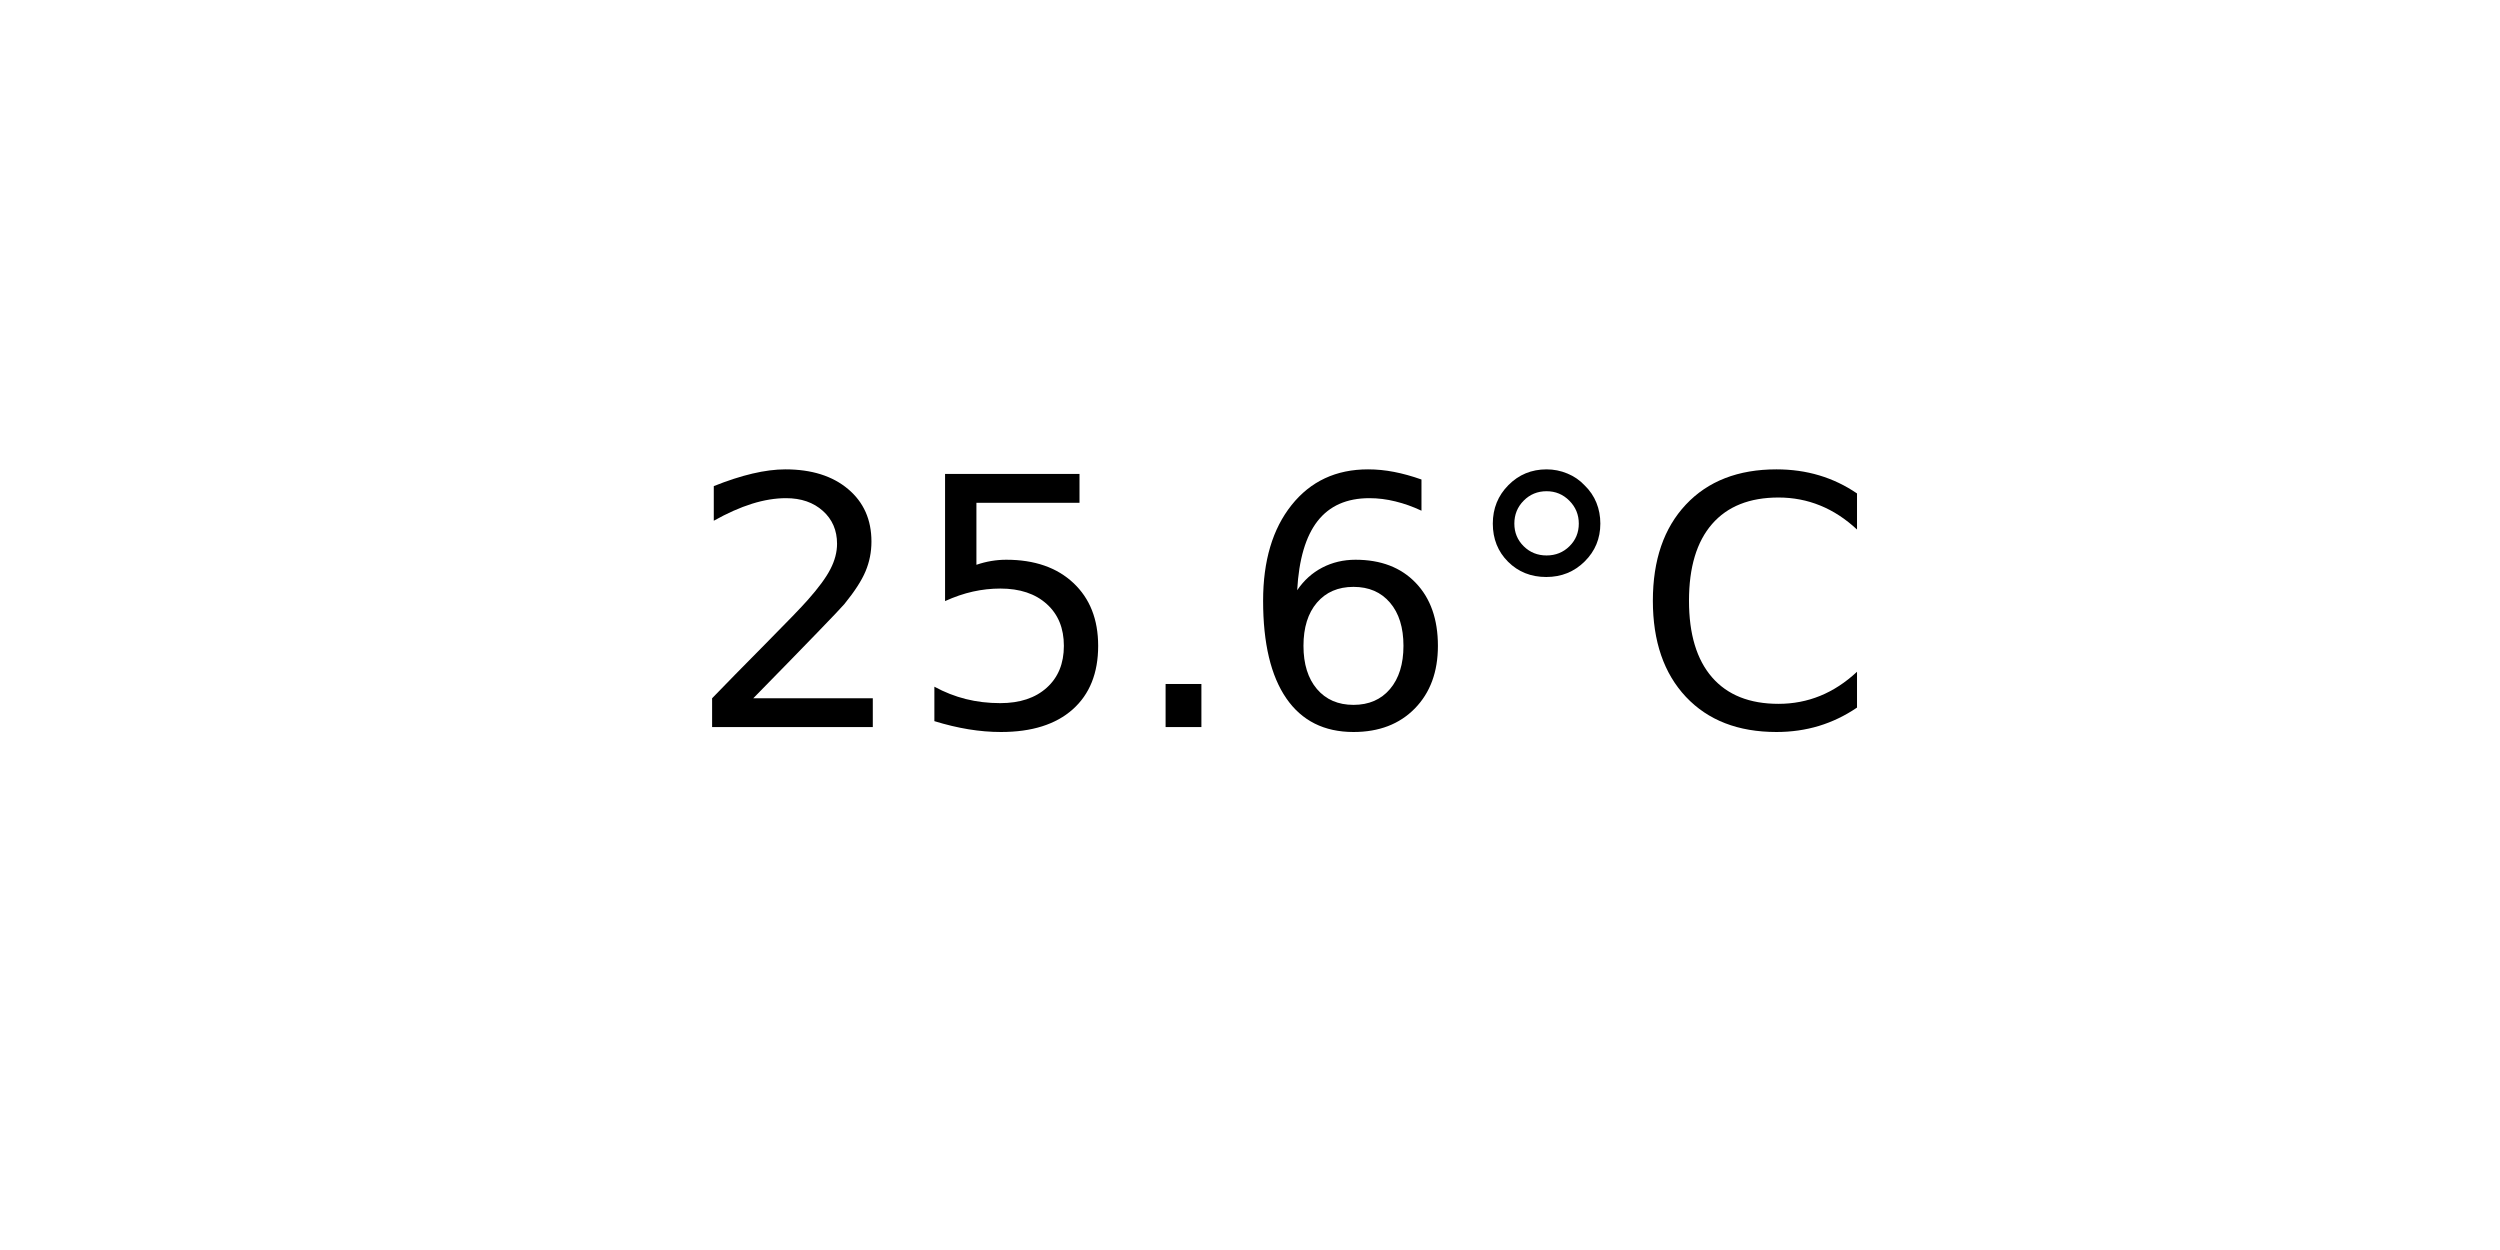
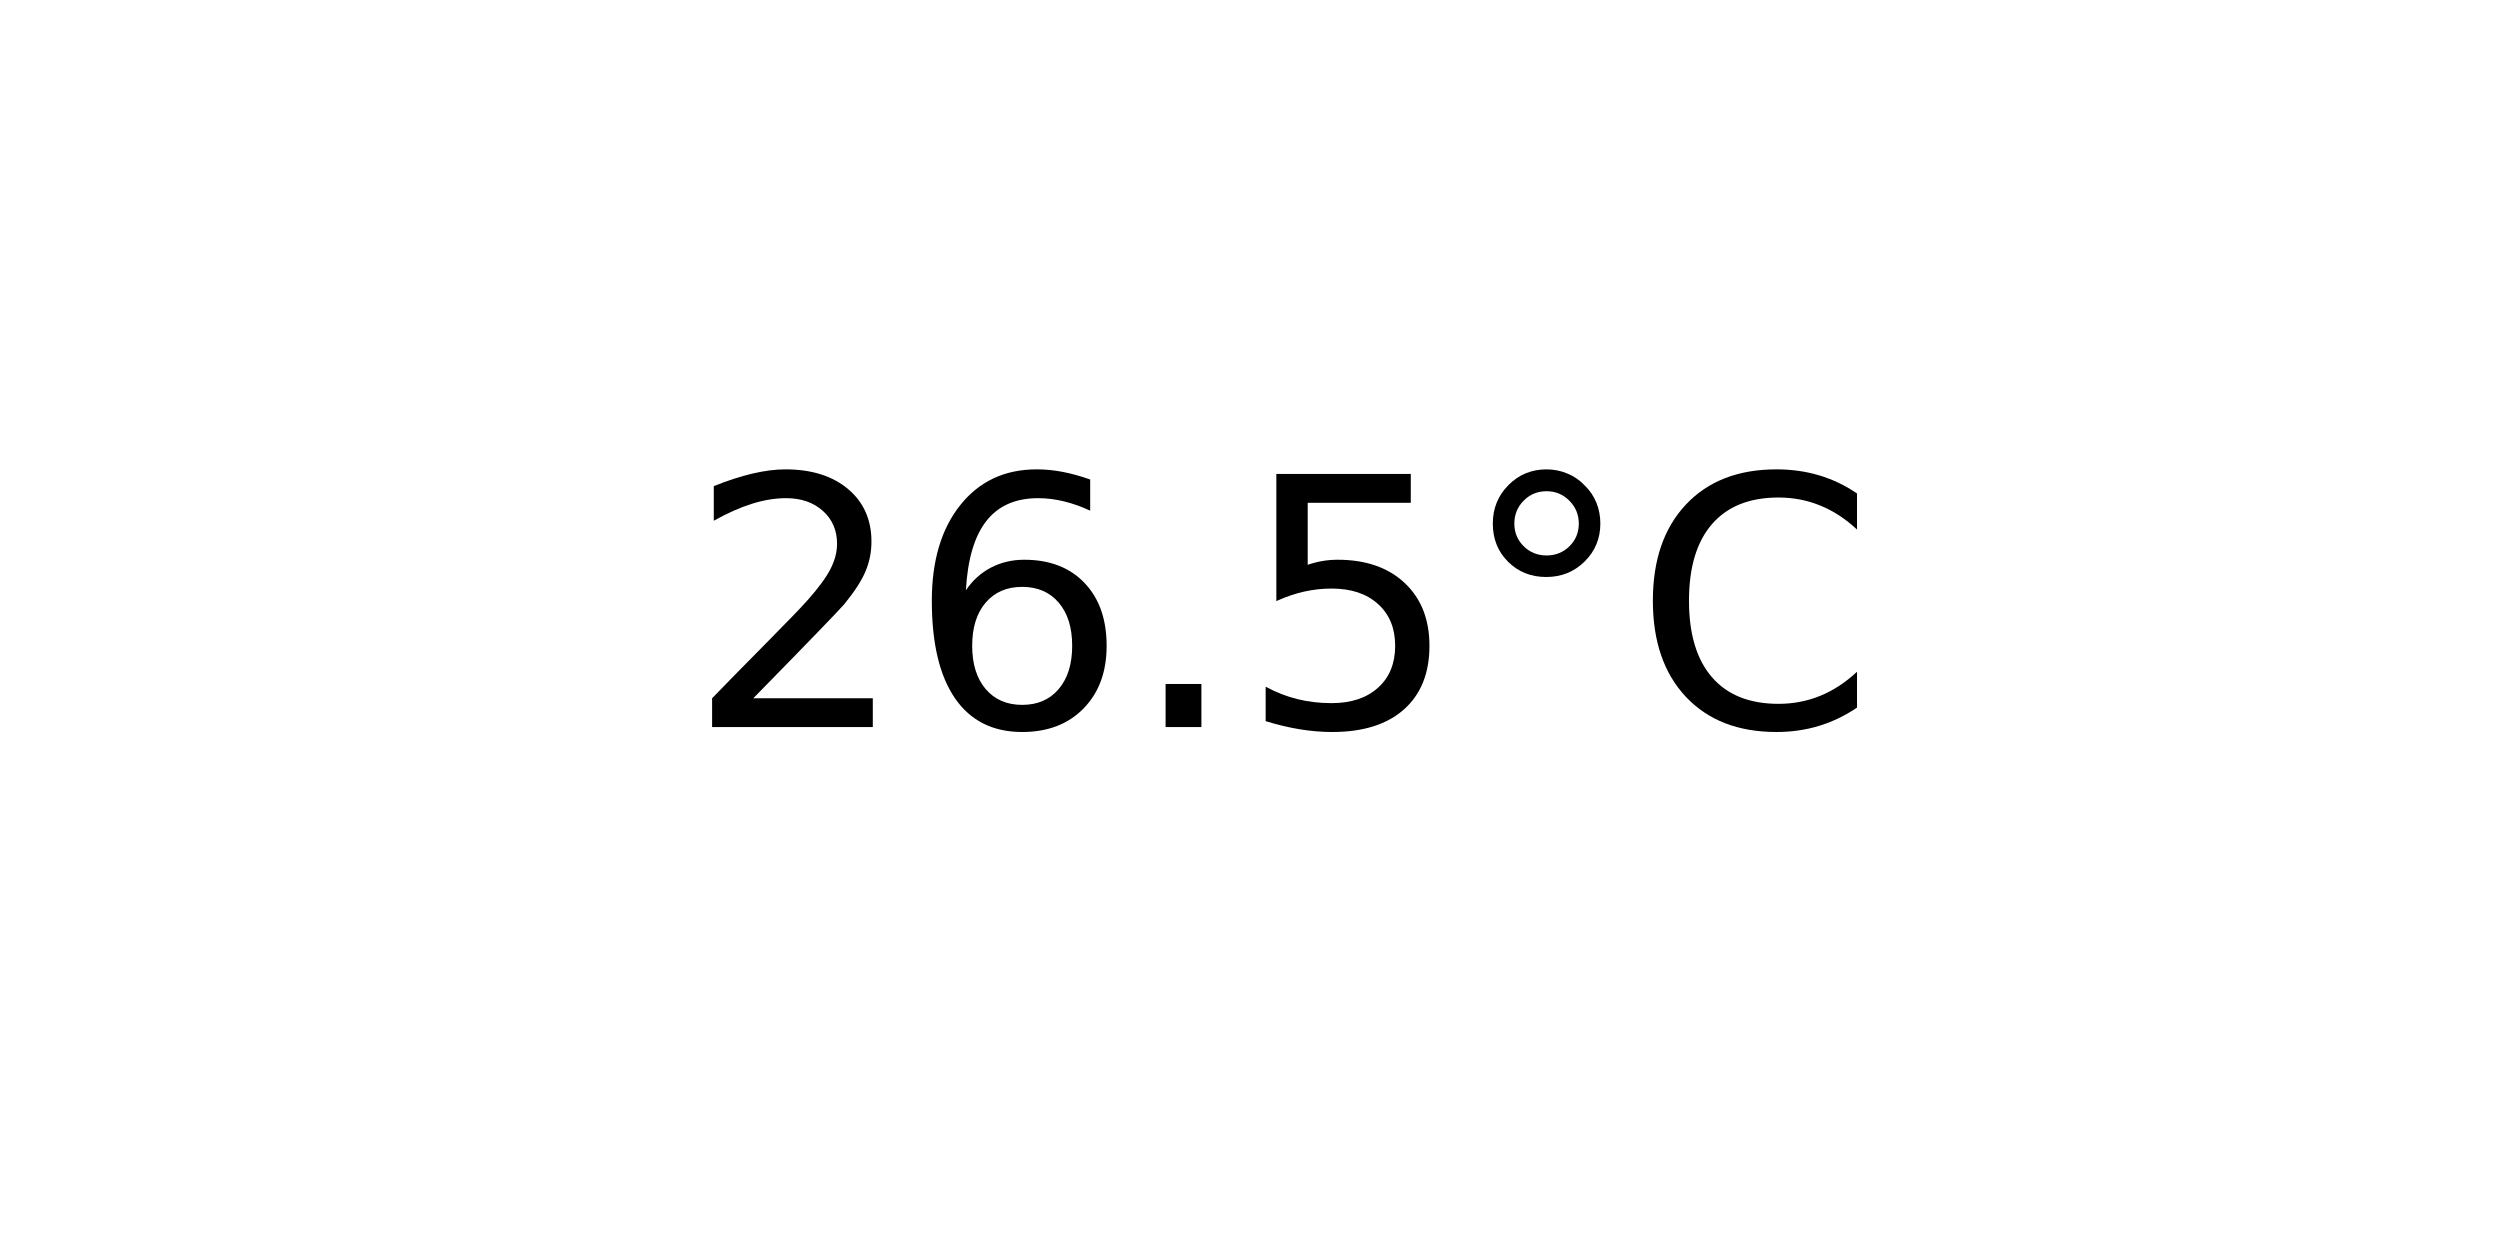
<svg xmlns="http://www.w3.org/2000/svg" xmlns:xlink="http://www.w3.org/1999/xlink" width="72pt" height="36pt" viewBox="0 0 72 36" version="1.1">
  <defs>
    <style type="text/css">*{stroke-linejoin: round; stroke-linecap: butt}</style>
  </defs>
  <g id="figure_1">
    <g id="axes_1">
      <g id="text_1">
        <g transform="translate(19.77578 20.93937) scale(0.1 -0.1)">
          <defs>
            <path id="DejaVuSans-32" d="M 1228 531  L 3431 531  L 3431 0  L 469 0  L 469 531  Q 828 903 1448 1529  Q 2069 2156 2228 2338  Q 2531 2678 2651 2914  Q 2772 3150 2772 3378  Q 2772 3750 2511 3984  Q 2250 4219 1831 4219  Q 1534 4219 1204 4116  Q 875 4013 500 3803  L 500 4441  Q 881 4594 1212 4672  Q 1544 4750 1819 4750  Q 2544 4750 2975 4387  Q 3406 4025 3406 3419  Q 3406 3131 3298 2873  Q 3191 2616 2906 2266  Q 2828 2175 2409 1742  Q 1991 1309 1228 531  z " transform="scale(0.015625)" />
+             <path id="DejaVuSans-36" d="M 2113 2584  Q 1688 2584 1439 2293  Q 1191 2003 1191 1497  Q 1191 994 1439 701  Q 1688 409 2113 409  Q 2538 409 2786 701  Q 3034 994 3034 1497  Q 3034 2003 2786 2293  Q 2538 2584 2113 2584  z M 3366 4563  L 3366 3988  Q 3128 4100 2886 4159  Q 2644 4219 2406 4219  Q 1781 4219 1451 3797  Q 1122 3375 1075 2522  Q 1259 2794 1537 2939  Q 1816 3084 2150 3084  Q 2853 3084 3261 2657  Q 3669 2231 3669 1497  Q 3669 778 3244 343  Q 2819 -91 2113 -91  Q 1303 -91 875 529  Q 447 1150 447 2328  Q 447 3434 972 4092  Q 1497 4750 2381 4750  Q 2619 4750 2861 4703  Q 3103 4656 3366 4563  z " transform="scale(0.015625)" />
+             <path id="DejaVuSans-2e" d="M 684 794  L 1344 794  L 1344 0  L 684 0  L 684 794  z " transform="scale(0.015625)" />
            <path id="DejaVuSans-35" d="M 691 4666  L 3169 4666  L 3169 4134  L 1269 4134  L 1269 2991  Q 1406 3038 1543 3061  Q 1681 3084 1819 3084  Q 2600 3084 3056 2656  Q 3513 2228 3513 1497  Q 3513 744 3044 326  Q 2575 -91 1722 -91  Q 1428 -91 1123 -41  Q 819 9 494 109  L 494 744  Q 775 591 1075 516  Q 1375 441 1709 441  Q 2250 441 2565 725  Q 2881 1009 2881 1497  Q 2881 1984 2565 2268  Q 2250 2553 1709 2553  Q 1456 2553 1204 2497  Q 953 2441 691 2322  L 691 4666  z " transform="scale(0.015625)" />
-             <path id="DejaVuSans-2e" d="M 684 794  L 1344 794  L 1344 0  L 684 0  L 684 794  z " transform="scale(0.015625)" />
-             <path id="DejaVuSans-36" d="M 2113 2584  Q 1688 2584 1439 2293  Q 1191 2003 1191 1497  Q 1191 994 1439 701  Q 1688 409 2113 409  Q 2538 409 2786 701  Q 3034 994 3034 1497  Q 3034 2003 2786 2293  Q 2538 2584 2113 2584  z M 3366 4563  L 3366 3988  Q 3128 4100 2886 4159  Q 2644 4219 2406 4219  Q 1781 4219 1451 3797  Q 1122 3375 1075 2522  Q 1259 2794 1537 2939  Q 1816 3084 2150 3084  Q 2853 3084 3261 2657  Q 3669 2231 3669 1497  Q 3669 778 3244 343  Q 2819 -91 2113 -91  Q 1303 -91 875 529  Q 447 1150 447 2328  Q 447 3434 972 4092  Q 1497 4750 2381 4750  Q 2619 4750 2861 4703  Q 3103 4656 3366 4563  z " transform="scale(0.015625)" />
            <path id="DejaVuSans-b0" d="M 1600 4347  Q 1350 4347 1178 4173  Q 1006 4000 1006 3750  Q 1006 3503 1178 3333  Q 1350 3163 1600 3163  Q 1850 3163 2022 3333  Q 2194 3503 2194 3750  Q 2194 3997 2020 4172  Q 1847 4347 1600 4347  z M 1600 4750  Q 1800 4750 1984 4673  Q 2169 4597 2303 4453  Q 2447 4313 2519 4134  Q 2591 3956 2591 3750  Q 2591 3338 2302 3052  Q 2013 2766 1594 2766  Q 1172 2766 890 3047  Q 609 3328 609 3750  Q 609 4169 896 4459  Q 1184 4750 1600 4750  z " transform="scale(0.015625)" />
            <path id="DejaVuSans-43" d="M 4122 4306  L 4122 3641  Q 3803 3938 3442 4084  Q 3081 4231 2675 4231  Q 1875 4231 1450 3742  Q 1025 3253 1025 2328  Q 1025 1406 1450 917  Q 1875 428 2675 428  Q 3081 428 3442 575  Q 3803 722 4122 1019  L 4122 359  Q 3791 134 3420 21  Q 3050 -91 2638 -91  Q 1578 -91 968 557  Q 359 1206 359 2328  Q 359 3453 968 4101  Q 1578 4750 2638 4750  Q 3056 4750 3426 4639  Q 3797 4528 4122 4306  z " transform="scale(0.015625)" />
          </defs>
          <use xlink:href="#DejaVuSans-32" />
-           <use xlink:href="#DejaVuSans-35" x="63.623" />
+           <use xlink:href="#DejaVuSans-36" x="63.623" />
          <use xlink:href="#DejaVuSans-2e" x="127.246" />
-           <use xlink:href="#DejaVuSans-36" x="159.033" />
+           <use xlink:href="#DejaVuSans-35" x="159.033" />
          <use xlink:href="#DejaVuSans-b0" x="222.656" />
          <use xlink:href="#DejaVuSans-43" x="272.656" />
        </g>
      </g>
    </g>
  </g>
</svg>
